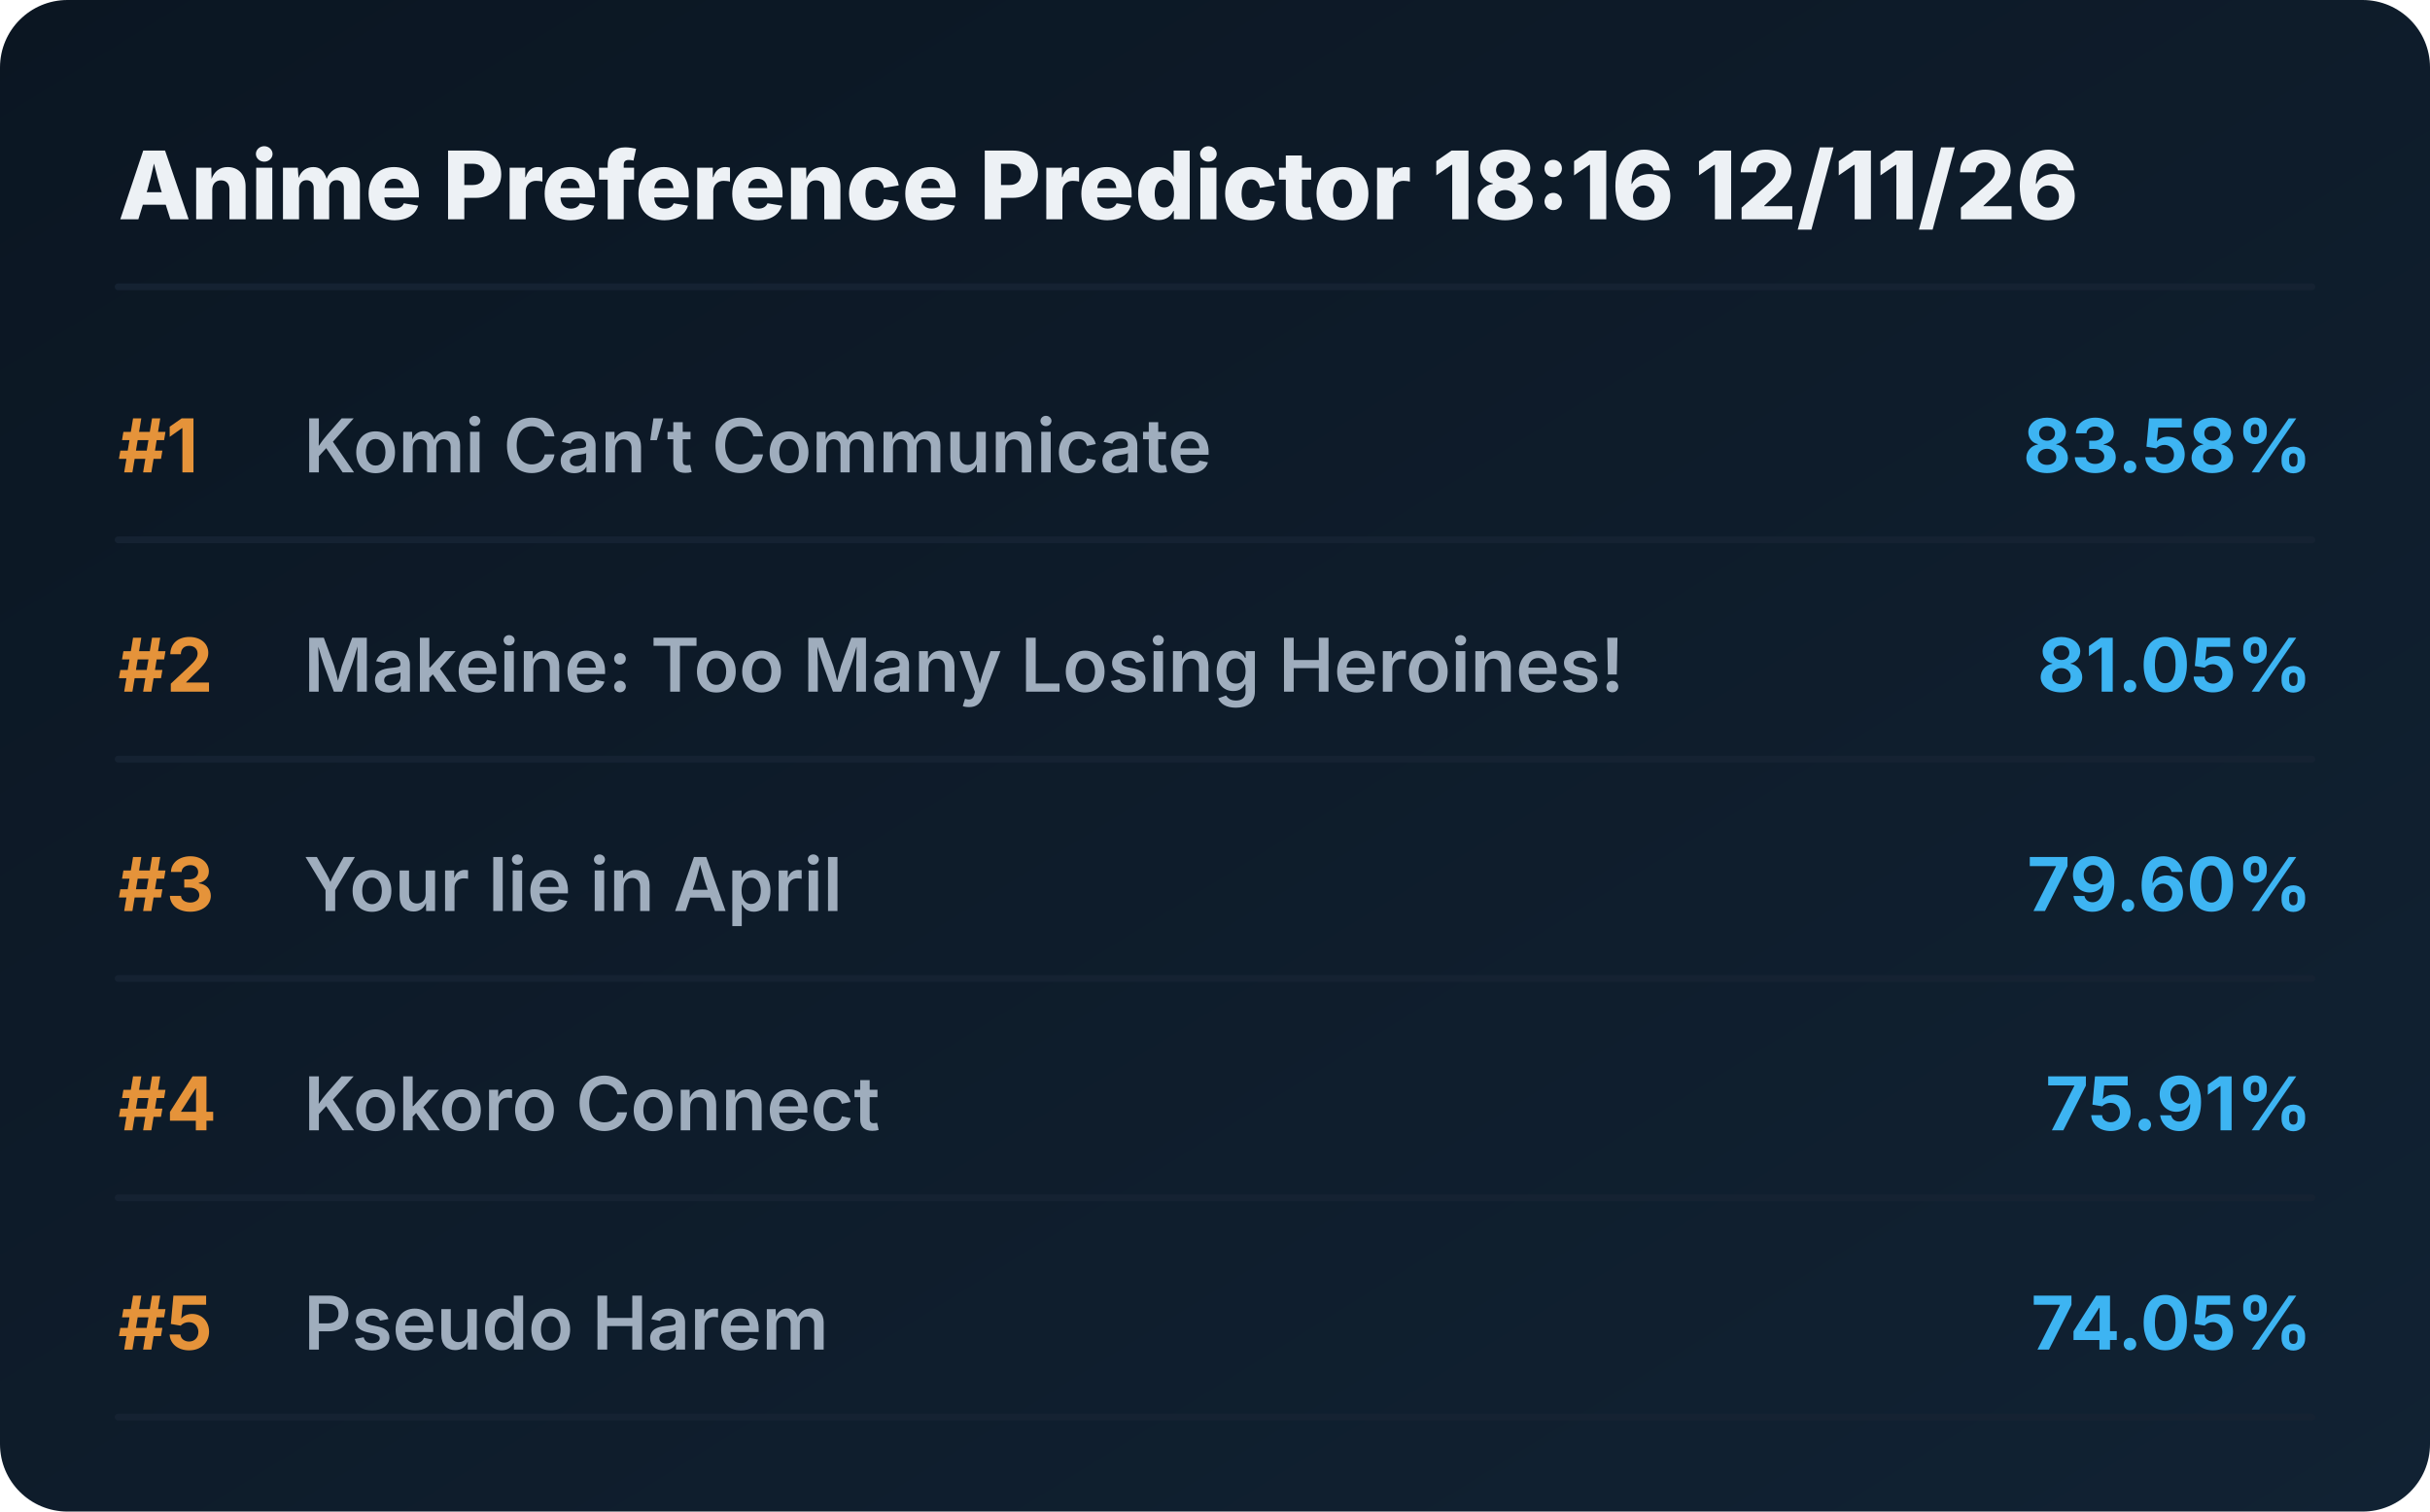
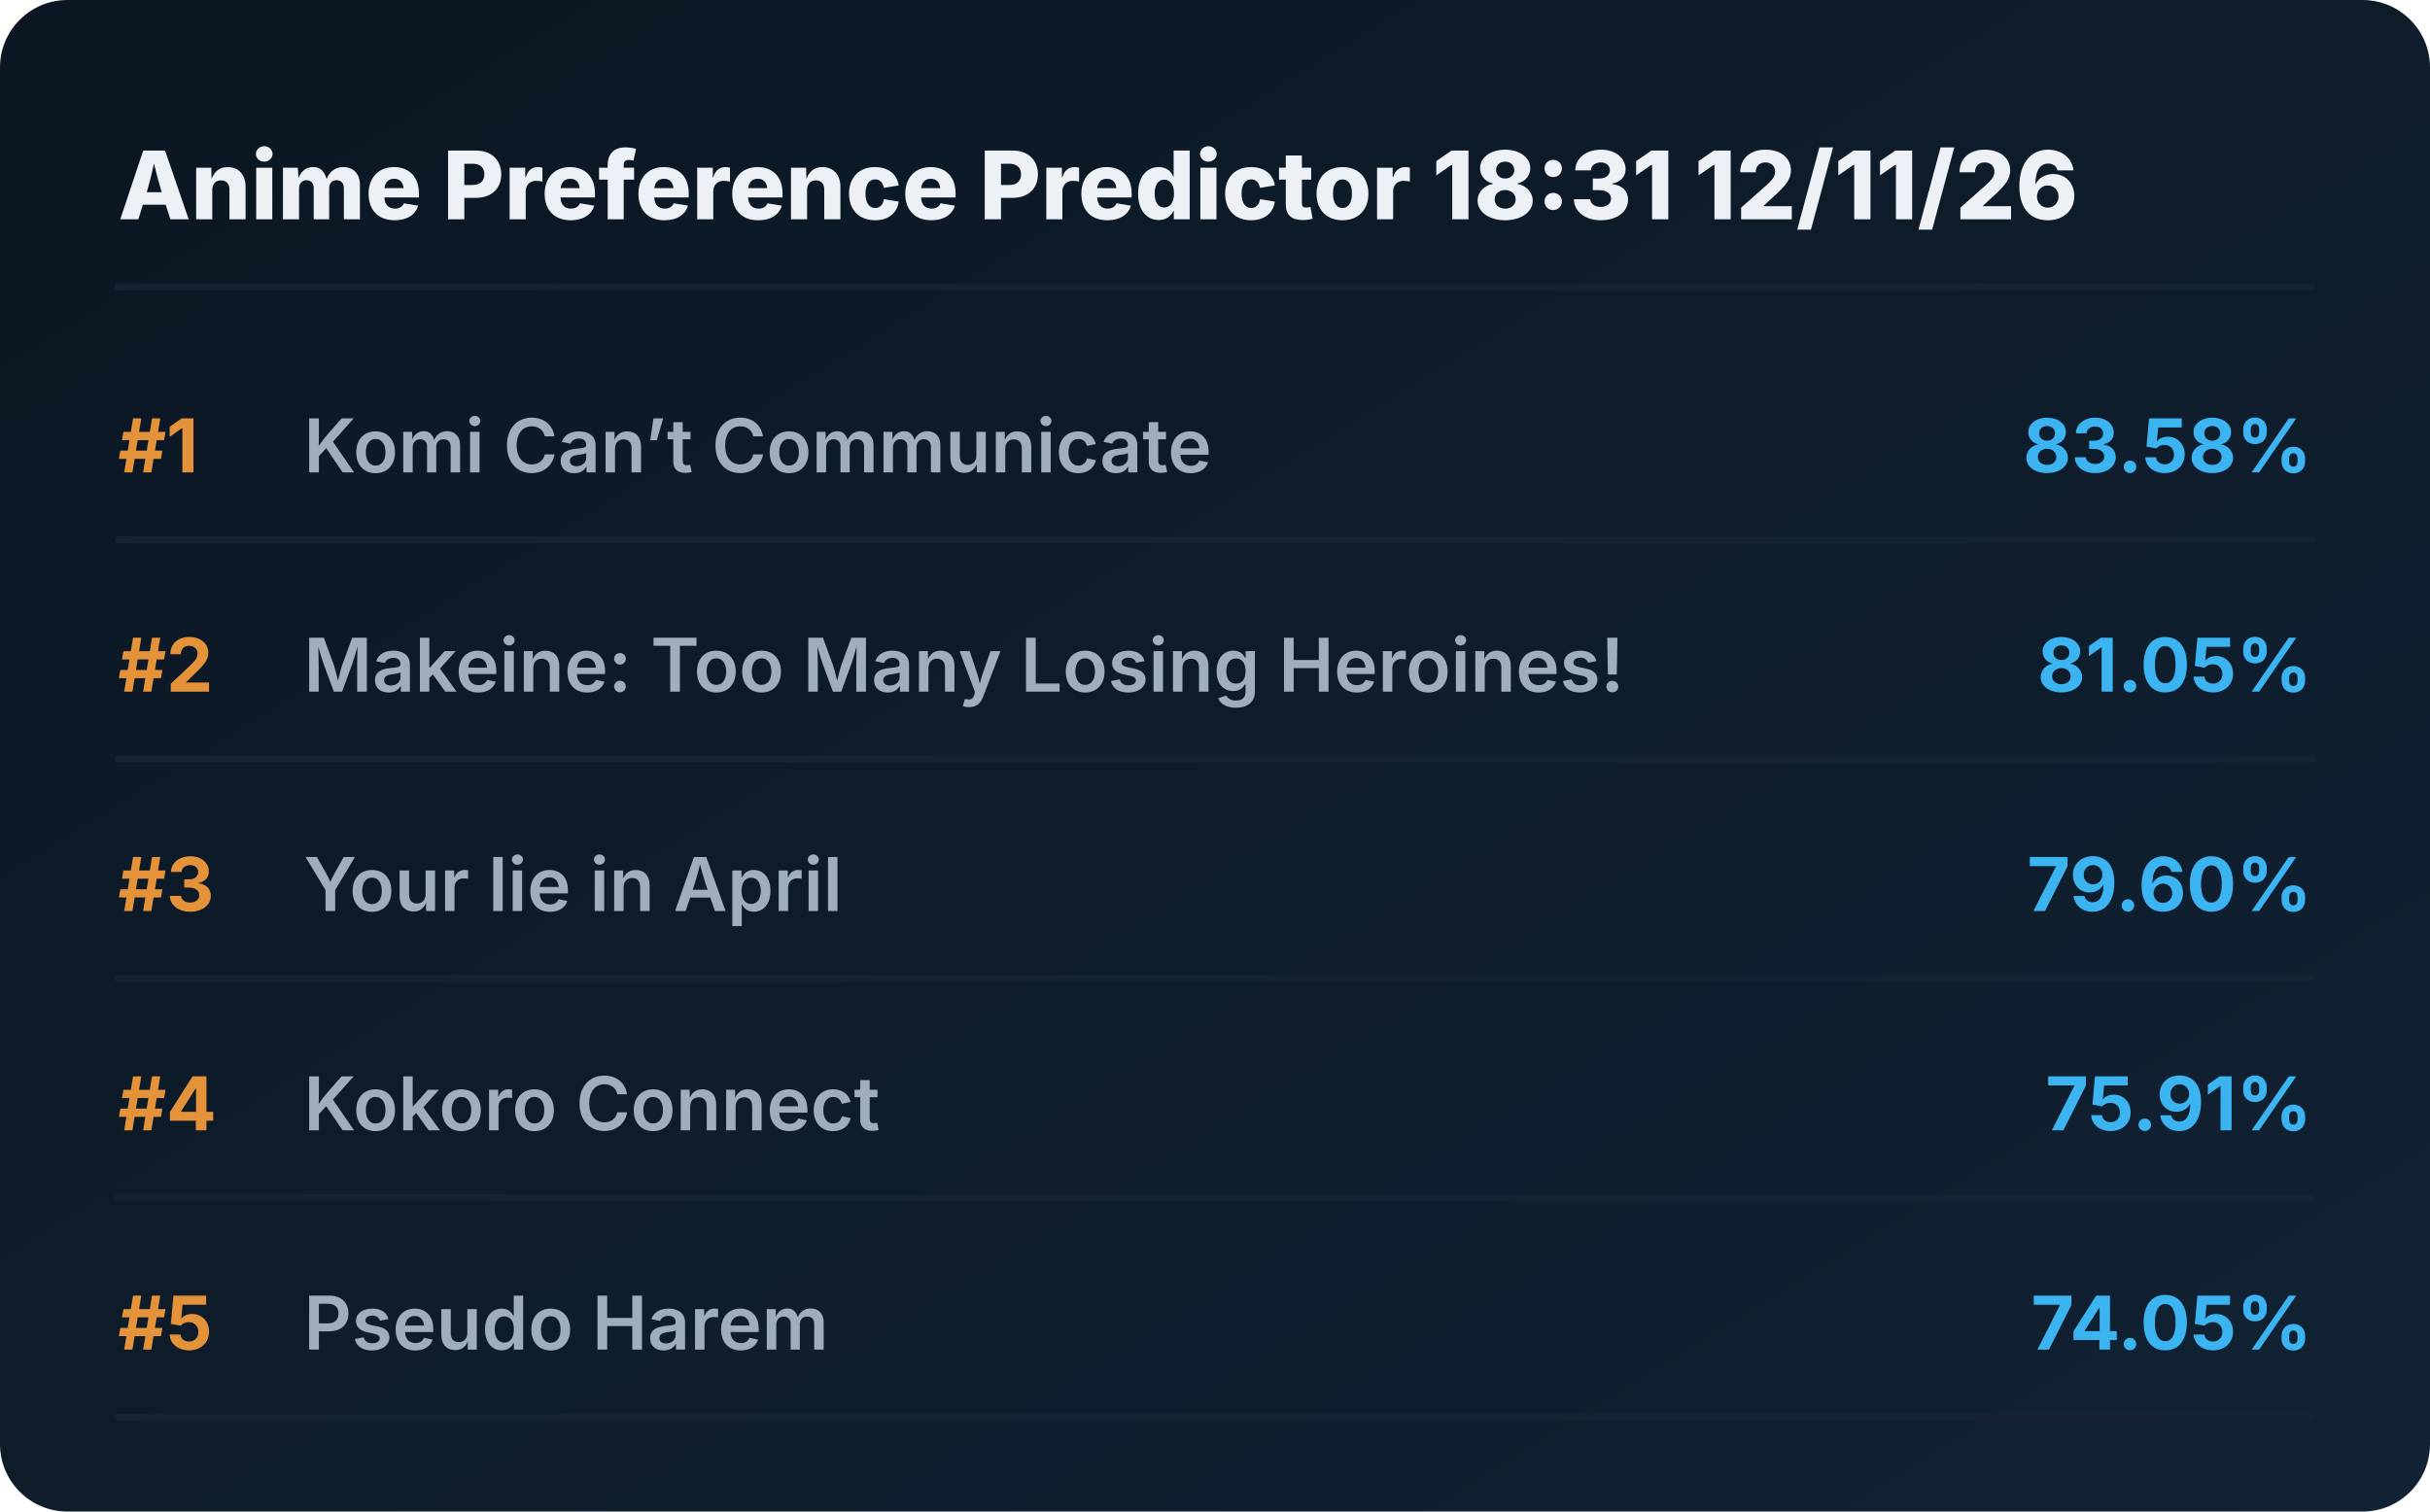
<svg xmlns="http://www.w3.org/2000/svg" viewBox="0 0 720 448" preserveAspectRatio="xMidYMid meet" style="width: 100%; height: auto; max-width: 720px;">
  <defs>
    <linearGradient id="boxGrad" x1="0%" y1="0%" x2="100%" y2="100%">
      <stop offset="0%" stop-color="#0b1622" />
      <stop offset="100%" stop-color="#112233" />
    </linearGradient>
    <clipPath id="titleClip">
      <rect x="90" y="0" width="510" height="100%" />
    </clipPath>
  </defs>
  <style>
    .bg { fill: url(#boxGrad); rx: 20px; }
    .header { font-family: 'Overpass', 'Inter', system-ui, sans-serif; font-weight: 800; font-size: 28px; fill: #edf1f5; }
    .rank { font-family: 'Overpass', 'Inter', system-ui, sans-serif; font-weight: 700; font-size: 22px; fill: #e5933a; }
    .title { font-family: 'Overpass', 'Inter', system-ui, sans-serif; font-weight: 600; font-size: 22px; fill: #9fadbd; }
    .score { font-family: 'Overpass', 'Inter', system-ui, sans-serif; font-weight: 700; font-size: 22px; fill: #3db4f2; }
    .line { stroke: #152232; stroke-width: 2; stroke-linecap: round; }
  </style>
  <rect class="bg" width="720" height="448" />
-   <text x="35" y="65" class="header">Anime Preference Predictor 18:16 12/11/26</text>
+   <text x="35" y="65" class="header">Anime Preference Predictor 18:31 12/11/26</text>
  <line x1="35" y1="85" x2="685" y2="85" class="line" />
  <g transform="translate(0, 0)">
    <text x="35" y="140" class="rank">#1</text>
    <text x="90" y="140" class="title">Komi Can’t Communicate</text>
    <text x="685" y="140" class="score" text-anchor="end">83.58%</text>
    <line x1="35" y1="160" x2="685" y2="160" class="line" />
  </g>
  <g transform="translate(0, 65)">
    <text x="35" y="140" class="rank">#2</text>
    <text x="90" y="140" class="title">Makeine: Too Many Losing Heroines!</text>
    <text x="685" y="140" class="score" text-anchor="end">81.05%</text>
    <line x1="35" y1="160" x2="685" y2="160" class="line" />
  </g>
  <g transform="translate(0, 130)">
    <text x="35" y="140" class="rank">#3</text>
    <text x="90" y="140" class="title">Your lie in April</text>
    <text x="685" y="140" class="score" text-anchor="end">79.60%</text>
    <line x1="35" y1="160" x2="685" y2="160" class="line" />
  </g>
  <g transform="translate(0, 195)">
    <text x="35" y="140" class="rank">#4</text>
    <text x="90" y="140" class="title">Kokoro Connect</text>
    <text x="685" y="140" class="score" text-anchor="end">75.91%</text>
    <line x1="35" y1="160" x2="685" y2="160" class="line" />
  </g>
  <g transform="translate(0, 260)">
    <text x="35" y="140" class="rank">#5</text>
    <text x="90" y="140" class="title">Pseudo Harem</text>
    <text x="685" y="140" class="score" text-anchor="end">74.05%</text>
    <line x1="35" y1="160" x2="685" y2="160" class="line" />
  </g>
</svg>
